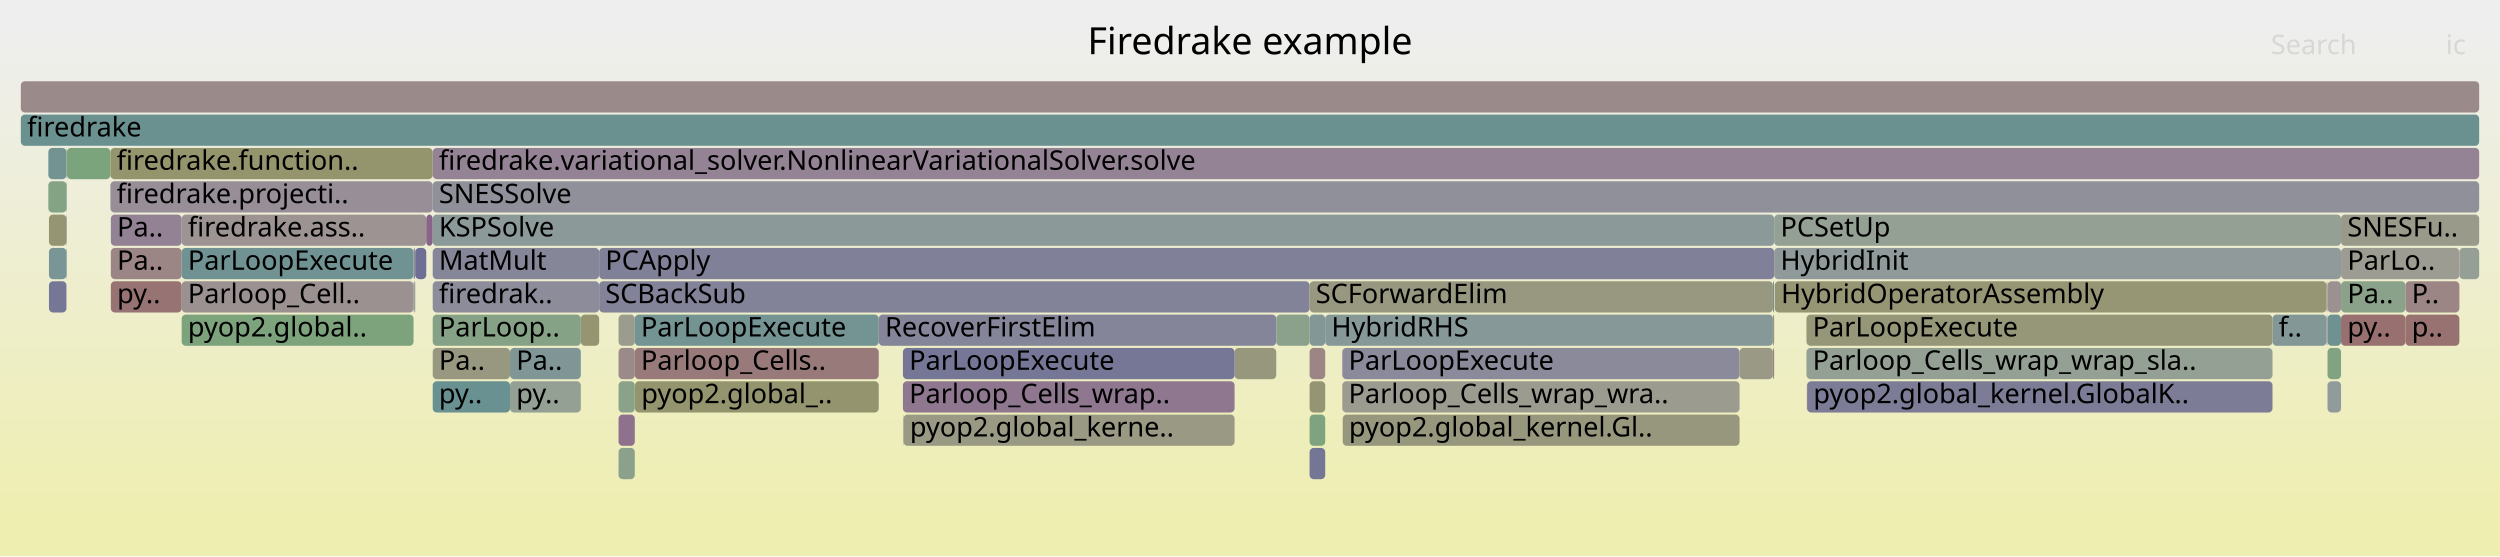
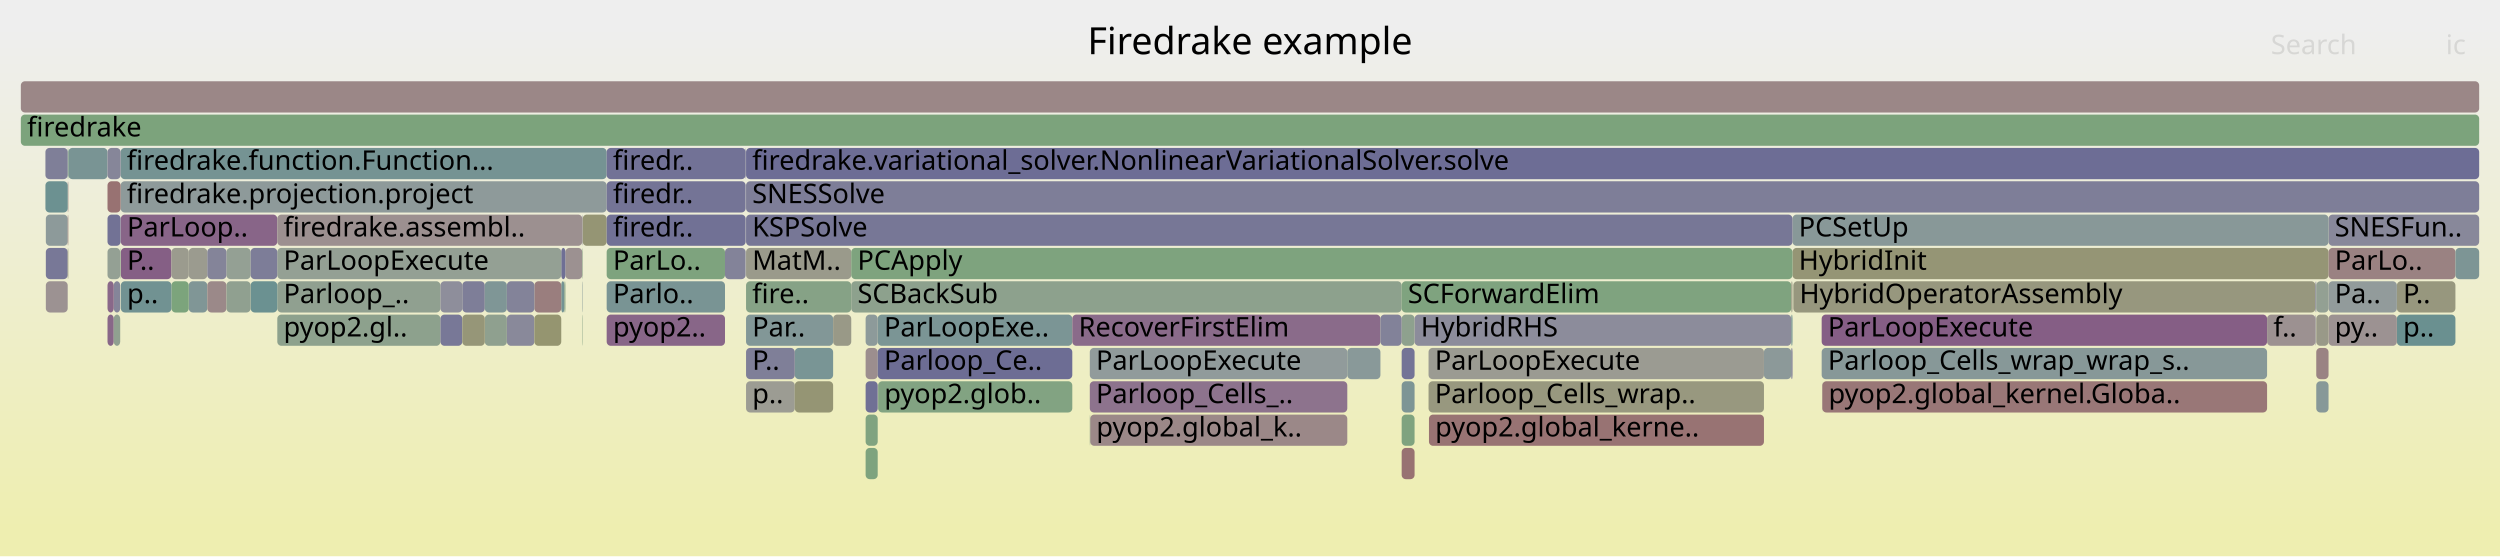
<svg xmlns="http://www.w3.org/2000/svg" version="1.1" width="1200" height="267" viewBox="0 0 1200 267">
  <defs>
    <linearGradient id="background" y1="0" y2="1" x1="0" x2="0">
      <stop stop-color="#eeeeee" offset="5%" />
      <stop stop-color="#eeeeb0" offset="95%" />
    </linearGradient>
  </defs>
  <style type="text/css">
	text { font-family:Verdana; font-size:13px; fill:rgb(0,0,0); }
	#search, #ignorecase { opacity:0.1; cursor:pointer; }
	#search:hover, #search.show, #ignorecase:hover, #ignorecase.show { opacity:1; }
	#subtitle { text-anchor:middle; font-color:rgb(160,160,160); }
	#title { text-anchor:middle; font-size:18px}
	#unzoom { cursor:pointer; }
	#frames &gt; *:hover { stroke:black; stroke-width:0.5; cursor:pointer; }
	.hide { display:none; }
	.parent { opacity:0.5; }
</style>
  <rect x="0.0" y="0" width="1200.0" height="267.0" fill="url(#background)" />
  <text id="title" x="600.00" y="26">Firedrake example</text>
  <text id="details" x="10.00" y="249"> </text>
  <text id="unzoom" x="10.00" y="26" class="hide">Reset Zoom</text>
  <text id="search" x="1090.00" y="26">Search</text>
  <text id="ignorecase" x="1174.00" y="26">ic</text>
  <text id="matched" x="1090.00" y="249"> </text>
  <g id="frames">
    <g>
-       <rect x="644.3" y="183" width="190.7" height="15.0" fill="rgb(155.026,155.026,143.587)" rx="2" ry="2" />
-       <text x="647.31" y="193.5">Parloop_Cells_wrap_wra..</text>
-     </g>
-     <g>
-       <rect x="1154.6" y="135" width="25.9" height="15.0" fill="rgb(154.718,132.835,132.835)" rx="2" ry="2" />
-       <text x="1157.62" y="145.5">P..</text>
-     </g>
-     <g>
-       <rect x="207.7" y="71" width="982.3" height="15.0" fill="rgb(147.646,131.469,147.646)" rx="2" ry="2" />
-       <text x="210.67" y="81.5">firedrake.variational_solver.NonlinearVariationalSolver.solve</text>
-     </g>
-     <g>
-       <rect x="851.0" y="135" width="0.6" height="15.0" fill="rgb(111.424,145.925,145.925)" rx="2" ry="2" />
-       <text x="853.97" y="145.5" />
-     </g>
-     <g>
-       <rect x="1117.2" y="167" width="6.5" height="15.0" fill="rgb(129.099,162.705,129.099)" rx="2" ry="2" />
-       <text x="1120.20" y="177.5" />
-     </g>
-     <g>
-       <rect x="287.6" y="135" width="341.0" height="15.0" fill="rgb(129.737,129.737,152.53)" rx="2" ry="2" />
-       <text x="290.56" y="145.5">SCBackSub</text>
-     </g>
-     <g>
-       <rect x="296.9" y="199" width="7.8" height="15.0" fill="rgb(140.528,113.227,140.528)" rx="2" ry="2" />
-       <text x="299.91" y="209.5" />
-     </g>
-     <g>
-       <rect x="1116.7" y="151" width="0.2" height="15.0" fill="rgb(156.334,145.228,145.228)" rx="2" ry="2" />
-       <text x="1119.69" y="161.5" />
-     </g>
-     <g>
-       <rect x="23.5" y="135" width="8.4" height="15.0" fill="rgb(117.596,117.596,150.18)" rx="2" ry="2" />
-       <text x="26.49" y="145.5" />
-     </g>
-     <g>
-       <rect x="53.2" y="103" width="34.0" height="15.0" fill="rgb(147.074,130.002,147.074)" rx="2" ry="2" />
-       <text x="56.20" y="113.5">Pa..</text>
-     </g>
-     <g>
-       <rect x="23.5" y="103" width="8.4" height="15.0" fill="rgb(149.071,149.071,114.729)" rx="2" ry="2" />
-       <text x="26.49" y="113.5" />
-     </g>
-     <g>
-       <rect x="244.8" y="183" width="34.0" height="15.0" fill="rgb(147.623,159.689,147.623)" rx="2" ry="2" />
-       <text x="247.81" y="193.5">py..</text>
-     </g>
-     <g>
-       <rect x="87.2" y="103" width="117.4" height="15.0" fill="rgb(156.527,146.704,146.704)" rx="2" ry="2" />
-       <text x="90.17" y="113.5">firedrake.ass..</text>
-     </g>
-     <g>
-       <rect x="628.6" y="167" width="7.5" height="15.0" fill="rgb(154.79,133.389,133.389)" rx="2" ry="2" />
-       <text x="631.58" y="177.5" />
-     </g>
-     <g>
-       <rect x="1116.7" y="135" width="0.2" height="15.0" fill="rgb(139.211,139.211,154.363)" rx="2" ry="2" />
-       <text x="1119.69" y="145.5" />
-     </g>
-     <g>
-       <rect x="10.0" y="55" width="1180.0" height="15.0" fill="rgb(105.722,144.447,144.447)" rx="2" ry="2" />
+       <rect x="22.0" y="135" width="10.5" height="15.0" fill="rgb(156.473,146.296,146.296)" rx="2" ry="2" />
+       <text x="25.03" y="145.5" />
+     </g>
+     <g>
+       <rect x="358.1" y="135" width="50.5" height="15.0" fill="rgb(134.31,161.857,134.31)" rx="2" ry="2" />
+       <text x="361.08" y="145.5">fire..</text>
+     </g>
+     <g>
+       <rect x="51.6" y="151" width="3.0" height="15.0" fill="rgb(136.48,102.855,136.48)" rx="2" ry="2" />
+       <text x="54.60" y="161.5" />
+     </g>
+     <g>
+       <rect x="859.8" y="167" width="0.6" height="15.0" fill="rgb(116.031,116.031,149.877)" rx="2" ry="2" />
+       <text x="862.83" y="177.5" />
+     </g>
+     <g>
+       <rect x="1111.8" y="183" width="5.9" height="15.0" fill="rgb(134.778,151.98,151.98)" rx="2" ry="2" />
+       <text x="1114.75" y="193.5" />
+     </g>
+     <g>
+       <rect x="51.6" y="103" width="6.3" height="15.0" fill="rgb(113.807,113.807,149.447)" rx="2" ry="2" />
+       <text x="54.60" y="113.5" />
+     </g>
+     <g>
+       <rect x="1117.7" y="103" width="72.3" height="15.0" fill="rgb(135.568,135.568,153.658)" rx="2" ry="2" />
+       <text x="1120.66" y="113.5">SNESFun..</text>
+     </g>
+     <g>
+       <rect x="523.3" y="199" width="123.4" height="15.0" fill="rgb(155.169,136.299,136.299)" rx="2" ry="2" />
+       <text x="526.25" y="209.5">pyop2.global_k..</text>
+     </g>
+     <g>
+       <rect x="271.4" y="119" width="8.1" height="15.0" fill="rgb(156.343,145.296,145.296)" rx="2" ry="2" />
+       <text x="274.42" y="129.5" />
+     </g>
+     <g>
+       <rect x="32.8" y="71" width="18.8" height="15.0" fill="rgb(121.291,148.483,148.483)" rx="2" ry="2" />
+       <text x="35.81" y="81.5" />
+     </g>
+     <g>
+       <rect x="415.5" y="199" width="5.8" height="15.0" fill="rgb(127.539,162.959,127.539)" rx="2" ry="2" />
+       <text x="418.48" y="209.5" />
+     </g>
+     <g>
+       <rect x="860.8" y="135" width="250.6" height="15.0" fill="rgb(151.337,151.337,125.711)" rx="2" ry="2" />
+       <text x="863.76" y="145.5">HybridOperatorAssembly</text>
+     </g>
+     <g>
+       <rect x="269.4" y="135" width="1.5" height="15.0" fill="rgb(114.838,146.81,146.81)" rx="2" ry="2" />
+       <text x="272.41" y="145.5" />
+     </g>
+     <g>
+       <rect x="22.0" y="103" width="10.5" height="15.0" fill="rgb(141.46,153.712,153.712)" rx="2" ry="2" />
+       <text x="25.03" y="113.5" />
+     </g>
+     <g>
+       <rect x="10.0" y="39" width="1180.0" height="15.0" fill="rgb(155.022,135.166,135.166)" rx="2" ry="2" />
+       <text x="13.00" y="49.5" />
+     </g>
+     <g>
+       <rect x="22.0" y="119" width="10.5" height="15.0" fill="rgb(120.249,120.249,150.693)" rx="2" ry="2" />
+       <text x="25.03" y="129.5" />
+     </g>
+     <g>
+       <rect x="57.9" y="87" width="233.3" height="15.0" fill="rgb(142.322,153.935,153.935)" rx="2" ry="2" />
+       <text x="60.87" y="97.5">firedrake.projection.project</text>
+     </g>
+     <g>
+       <rect x="672.8" y="183" width="6.2" height="15.0" fill="rgb(124.727,149.374,149.374)" rx="2" ry="2" />
+       <text x="675.76" y="193.5" />
+     </g>
+     <g>
+       <rect x="291.2" y="119" width="56.8" height="15.0" fill="rgb(126.286,163.163,126.286)" rx="2" ry="2" />
+       <text x="294.23" y="129.5">ParLo..</text>
+     </g>
+     <g>
+       <rect x="32.5" y="119" width="0.3" height="15.0" fill="rgb(152.14,152.14,129.602)" rx="2" ry="2" />
+       <text x="35.53" y="129.5" />
+     </g>
+     <g>
+       <rect x="279.5" y="151" width="0.2" height="15.0" fill="rgb(134.359,161.849,134.359)" rx="2" ry="2" />
+       <text x="282.48" y="161.5" />
+     </g>
+     <g>
+       <rect x="1111.8" y="167" width="5.9" height="15.0" fill="rgb(154.462,130.876,130.876)" rx="2" ry="2" />
+       <text x="1114.75" y="177.5" />
+     </g>
+     <g>
+       <rect x="685.7" y="183" width="161.0" height="15.0" fill="rgb(151.585,151.585,126.911)" rx="2" ry="2" />
+       <text x="688.71" y="193.5">Parloop_Cells_wrap..</text>
+     </g>
+     <g>
+       <rect x="1111.8" y="151" width="5.9" height="15.0" fill="rgb(153.471,153.471,136.049)" rx="2" ry="2" />
+       <text x="1114.75" y="161.5" />
+     </g>
+     <g>
+       <rect x="279.5" y="103" width="0.2" height="15.0" fill="rgb(135.572,135.572,153.659)" rx="2" ry="2" />
+       <text x="282.48" y="113.5" />
+     </g>
+     <g>
+       <rect x="51.6" y="119" width="6.1" height="15.0" fill="rgb(148.415,159.56,148.415)" rx="2" ry="2" />
+       <text x="54.60" y="129.5" />
+     </g>
+     <g>
+       <rect x="232.7" y="151" width="10.6" height="15.0" fill="rgb(143.446,160.369,143.446)" rx="2" ry="2" />
+       <text x="235.73" y="161.5" />
+     </g>
+     <g>
+       <rect x="685.9" y="199" width="160.8" height="15.0" fill="rgb(152.356,114.729,114.729)" rx="2" ry="2" />
+       <text x="688.87" y="209.5">pyop2.global_kerne..</text>
+     </g>
+     <g>
+       <rect x="860.4" y="119" width="257.3" height="15.0" fill="rgb(149.465,149.465,116.637)" rx="2" ry="2" />
+       <text x="863.39" y="129.5">HybridInit</text>
+     </g>
+     <g>
+       <rect x="358.1" y="71" width="831.9" height="15.0" fill="rgb(108.969,108.969,148.51)" rx="2" ry="2" />
+       <text x="361.08" y="81.5">firedrake.variational_solver.NonlinearVariationalSolver.solve</text>
+     </g>
+     <g>
+       <rect x="58.0" y="119" width="24.3" height="15.0" fill="rgb(133.251,94.579,133.251)" rx="2" ry="2" />
+       <text x="60.99" y="129.5">P..</text>
+     </g>
+     <g>
+       <rect x="1111.4" y="151" width="0.2" height="15.0" fill="rgb(114.354,114.354,149.552)" rx="2" ry="2" />
+       <text x="1114.40" y="161.5" />
+     </g>
+     <g>
+       <rect x="523.1" y="167" width="123.6" height="15.0" fill="rgb(144.694,154.55,154.55)" rx="2" ry="2" />
+       <text x="526.10" y="177.5">ParLoopExecute</text>
+     </g>
+     <g>
+       <rect x="415.5" y="167" width="5.8" height="15.0" fill="rgb(155.974,142.466,142.466)" rx="2" ry="2" />
+       <text x="418.48" y="177.5" />
+     </g>
+     <g>
+       <rect x="523.1" y="183" width="123.6" height="15.0" fill="rgb(141.129,114.767,141.129)" rx="2" ry="2" />
+       <text x="526.10" y="193.5">Parloop_Cells_..</text>
+     </g>
+     <g>
+       <rect x="269.4" y="119" width="2.0" height="15.0" fill="rgb(111.004,111.004,148.904)" rx="2" ry="2" />
+       <text x="272.41" y="129.5" />
+     </g>
+     <g>
+       <rect x="874.4" y="151" width="213.8" height="15.0" fill="rgb(133.127,94.262,133.127)" rx="2" ry="2" />
+       <text x="877.39" y="161.5">ParLoopExecute</text>
+     </g>
+     <g>
+       <rect x="672.8" y="215" width="6.2" height="15.0" fill="rgb(152.249,113.91,113.91)" rx="2" ry="2" />
+       <text x="675.76" y="225.5" />
+     </g>
+     <g>
+       <rect x="672.8" y="151" width="6.2" height="15.0" fill="rgb(141.917,160.618,141.917)" rx="2" ry="2" />
+       <text x="675.76" y="161.5" />
+     </g>
+     <g>
+       <rect x="10.0" y="55" width="1180.0" height="15.0" fill="rgb(124.356,163.477,124.356)" rx="2" ry="2" />
      <text x="13.00" y="65.5">firedrake</text>
    </g>
    <g>
-       <rect x="644.3" y="167" width="190.7" height="15.0" fill="rgb(137.964,137.964,154.122)" rx="2" ry="2" />
-       <text x="647.31" y="177.5">ParLoopExecute</text>
-     </g>
-     <g>
-       <rect x="204.6" y="103" width="3.1" height="15.0" fill="rgb(135.653,100.737,135.653)" rx="2" ry="2" />
-       <text x="207.57" y="113.5" />
-     </g>
-     <g>
-       <rect x="851.9" y="135" width="264.8" height="15.0" fill="rgb(149.57,149.57,117.148)" rx="2" ry="2" />
-       <text x="854.92" y="145.5">HybridOperatorAssembly</text>
-     </g>
-     <g>
-       <rect x="851.0" y="167" width="0.6" height="15.0" fill="rgb(154.429,130.622,130.622)" rx="2" ry="2" />
-       <text x="853.97" y="177.5" />
-     </g>
-     <g>
-       <rect x="628.6" y="215" width="7.5" height="15.0" fill="rgb(117.168,117.168,150.097)" rx="2" ry="2" />
-       <text x="631.58" y="225.5" />
-     </g>
-     <g>
-       <rect x="23.2" y="87" width="8.7" height="15.0" fill="rgb(131.893,162.25,131.893)" rx="2" ry="2" />
-       <text x="26.24" y="97.5" />
-     </g>
-     <g>
-       <rect x="644.5" y="199" width="190.5" height="15.0" fill="rgb(151.39,151.39,125.967)" rx="2" ry="2" />
-       <text x="647.48" y="209.5">pyop2.global_kernel.Gl..</text>
-     </g>
-     <g>
-       <rect x="287.6" y="119" width="564.0" height="15.0" fill="rgb(128.038,128.038,152.201)" rx="2" ry="2" />
-       <text x="290.56" y="129.5">PCApply</text>
-     </g>
-     <g>
-       <rect x="433.4" y="183" width="159.2" height="15.0" fill="rgb(142.914,119.343,142.914)" rx="2" ry="2" />
-       <text x="436.41" y="193.5">Parloop_Cells_wrap..</text>
-     </g>
-     <g>
-       <rect x="198.5" y="119" width="0.8" height="15.0" fill="rgb(138.996,138.996,154.322)" rx="2" ry="2" />
-       <text x="201.54" y="129.5" />
-     </g>
-     <g>
-       <rect x="244.8" y="167" width="34.0" height="15.0" fill="rgb(128,150.222,150.222)" rx="2" ry="2" />
-       <text x="247.81" y="177.5">Pa..</text>
-     </g>
-     <g>
-       <rect x="198.5" y="135" width="0.6" height="15.0" fill="rgb(155.491,138.762,138.762)" rx="2" ry="2" />
-       <text x="201.54" y="145.5" />
-     </g>
-     <g>
-       <rect x="207.7" y="135" width="79.9" height="15.0" fill="rgb(140.042,140.042,154.524)" rx="2" ry="2" />
-       <text x="210.67" y="145.5">firedrak..</text>
-     </g>
-     <g>
-       <rect x="207.7" y="119" width="79.9" height="15.0" fill="rgb(134.125,134.125,153.379)" rx="2" ry="2" />
-       <text x="210.67" y="129.5">MatMult</text>
-     </g>
-     <g>
-       <rect x="199.3" y="119" width="5.3" height="15.0" fill="rgb(110.685,110.685,148.842)" rx="2" ry="2" />
-       <text x="202.25" y="129.5" />
-     </g>
-     <g>
-       <rect x="1154.6" y="151" width="25.9" height="15.0" fill="rgb(152.151,113.155,113.155)" rx="2" ry="2" />
-       <text x="1157.62" y="161.5">p..</text>
-     </g>
-     <g>
-       <rect x="1180.5" y="119" width="9.5" height="15.0" fill="rgb(149.574,159.372,149.574)" rx="2" ry="2" />
-       <text x="1183.46" y="129.5" />
-     </g>
-     <g>
-       <rect x="1117.2" y="151" width="6.5" height="15.0" fill="rgb(109.975,145.549,145.549)" rx="2" ry="2" />
-       <text x="1120.20" y="161.5" />
-     </g>
-     <g>
-       <rect x="835.0" y="167" width="16.0" height="15.0" fill="rgb(152.861,152.861,133.098)" rx="2" ry="2" />
-       <text x="837.99" y="177.5" />
-     </g>
-     <g>
-       <rect x="207.7" y="87" width="982.3" height="15.0" fill="rgb(144.455,144.455,155.378)" rx="2" ry="2" />
-       <text x="210.67" y="97.5">SNESSolve</text>
-     </g>
-     <g>
-       <rect x="1116.9" y="135" width="0.2" height="15.0" fill="rgb(126.419,163.141,126.419)" rx="2" ry="2" />
-       <text x="1119.95" y="145.5" />
-     </g>
-     <g>
-       <rect x="296.9" y="151" width="7.8" height="15.0" fill="rgb(154.701,154.701,142.015)" rx="2" ry="2" />
-       <text x="299.91" y="161.5" />
-     </g>
-     <g>
-       <rect x="31.9" y="119" width="0.2" height="15.0" fill="rgb(120.712,148.333,148.333)" rx="2" ry="2" />
-       <text x="34.93" y="129.5" />
-     </g>
-     <g>
-       <rect x="851.0" y="151" width="0.6" height="15.0" fill="rgb(151.887,151.887,128.377)" rx="2" ry="2" />
-       <text x="853.97" y="161.5" />
-     </g>
-     <g>
-       <rect x="207.7" y="167" width="37.1" height="15.0" fill="rgb(151.866,151.866,128.272)" rx="2" ry="2" />
-       <text x="210.67" y="177.5">Pa..</text>
-     </g>
-     <g>
-       <rect x="1090.8" y="151" width="25.9" height="15.0" fill="rgb(131.054,151.014,151.014)" rx="2" ry="2" />
-       <text x="1093.75" y="161.5">f..</text>
-     </g>
-     <g>
-       <rect x="421.8" y="151" width="190.8" height="15.0" fill="rgb(132.855,132.855,153.133)" rx="2" ry="2" />
-       <text x="424.81" y="161.5">RecoverFirstElim</text>
-     </g>
-     <g>
-       <rect x="1116.9" y="151" width="0.2" height="15.0" fill="rgb(121.082,121.082,150.855)" rx="2" ry="2" />
-       <text x="1119.95" y="161.5" />
-     </g>
-     <g>
-       <rect x="592.6" y="167" width="20.0" height="15.0" fill="rgb(151.399,151.399,126.012)" rx="2" ry="2" />
-       <text x="595.60" y="177.5" />
-     </g>
-     <g>
-       <rect x="636.1" y="151" width="214.9" height="15.0" fill="rgb(134.971,152.03,152.03)" rx="2" ry="2" />
-       <text x="639.10" y="161.5">HybridRHS</text>
-     </g>
-     <g>
-       <rect x="207.7" y="183" width="37.1" height="15.0" fill="rgb(105.932,144.501,144.501)" rx="2" ry="2" />
-       <text x="210.67" y="193.5">py..</text>
-     </g>
-     <g>
-       <rect x="32.1" y="71" width="20.9" height="15.0" fill="rgb(124.061,163.525,124.061)" rx="2" ry="2" />
-       <text x="35.10" y="81.5" />
-     </g>
-     <g>
-       <rect x="207.7" y="151" width="71.1" height="15.0" fill="rgb(134.368,161.847,134.368)" rx="2" ry="2" />
-       <text x="210.67" y="161.5">ParLoop..</text>
-     </g>
-     <g>
-       <rect x="867.1" y="167" width="223.7" height="15.0" fill="rgb(147.628,159.689,147.628)" rx="2" ry="2" />
-       <text x="870.07" y="177.5">Parloop_Cells_wrap_wrap_sla..</text>
-     </g>
-     <g>
-       <rect x="53.2" y="119" width="34.0" height="15.0" fill="rgb(154.722,132.872,132.872)" rx="2" ry="2" />
-       <text x="56.20" y="129.5">Pa..</text>
-     </g>
-     <g>
-       <rect x="87.2" y="119" width="111.3" height="15.0" fill="rgb(112.174,146.119,146.119)" rx="2" ry="2" />
-       <text x="90.17" y="129.5">ParLoopExecute</text>
-     </g>
-     <g>
-       <rect x="31.9" y="87" width="0.2" height="15.0" fill="rgb(119.538,148.028,148.028)" rx="2" ry="2" />
-       <text x="34.93" y="97.5" />
-     </g>
-     <g>
-       <rect x="296.9" y="215" width="7.8" height="15.0" fill="rgb(139.782,160.966,139.782)" rx="2" ry="2" />
-       <text x="299.91" y="225.5" />
-     </g>
-     <g>
-       <rect x="851.6" y="103" width="272.1" height="15.0" fill="rgb(148.127,159.607,148.127)" rx="2" ry="2" />
-       <text x="854.64" y="113.5">PCSetUp</text>
-     </g>
-     <g>
-       <rect x="31.9" y="71" width="0.2" height="15.0" fill="rgb(125.401,163.307,125.401)" rx="2" ry="2" />
-       <text x="34.93" y="81.5" />
-     </g>
-     <g>
-       <rect x="867.1" y="151" width="223.7" height="15.0" fill="rgb(150.121,150.121,119.818)" rx="2" ry="2" />
-       <text x="870.07" y="161.5">ParLoopExecute</text>
-     </g>
-     <g>
-       <rect x="296.9" y="183" width="7.8" height="15.0" fill="rgb(138.064,161.245,138.064)" rx="2" ry="2" />
-       <text x="299.91" y="193.5" />
-     </g>
-     <g>
-       <rect x="87.2" y="151" width="111.3" height="15.0" fill="rgb(124.593,163.438,124.593)" rx="2" ry="2" />
-       <text x="90.17" y="161.5">pyop2.global..</text>
-     </g>
-     <g>
-       <rect x="1117.1" y="135" width="0.1" height="15.0" fill="rgb(124.314,163.484,124.314)" rx="2" ry="2" />
-       <text x="1120.07" y="145.5" />
-     </g>
-     <g>
-       <rect x="628.6" y="135" width="222.4" height="15.0" fill="rgb(151.738,151.738,127.651)" rx="2" ry="2" />
-       <text x="631.58" y="145.5">SCForwardElim</text>
-     </g>
-     <g>
-       <rect x="296.9" y="167" width="7.8" height="15.0" fill="rgb(155.42,138.224,138.224)" rx="2" ry="2" />
-       <text x="299.91" y="177.5" />
-     </g>
-     <g>
-       <rect x="278.8" y="151" width="8.8" height="15.0" fill="rgb(148.95,148.95,114.143)" rx="2" ry="2" />
-       <text x="281.84" y="161.5" />
-     </g>
-     <g>
-       <rect x="31.9" y="103" width="0.2" height="15.0" fill="rgb(112.374,146.171,146.171)" rx="2" ry="2" />
-       <text x="34.93" y="113.5" />
-     </g>
-     <g>
-       <rect x="1123.7" y="119" width="56.8" height="15.0" fill="rgb(155.806,155.806,147.367)" rx="2" ry="2" />
-       <text x="1126.74" y="129.5">ParLo..</text>
-     </g>
-     <g>
-       <rect x="304.8" y="183" width="117.0" height="15.0" fill="rgb(148.086,148.086,109.957)" rx="2" ry="2" />
-       <text x="307.82" y="193.5">pyop2.global_..</text>
-     </g>
-     <g>
-       <rect x="53.0" y="87" width="154.7" height="15.0" fill="rgb(151.598,141.594,151.598)" rx="2" ry="2" />
-       <text x="55.99" y="97.5">firedrake.projecti..</text>
-     </g>
-     <g>
-       <rect x="867.4" y="183" width="223.4" height="15.0" fill="rgb(123.75,123.75,151.371)" rx="2" ry="2" />
-       <text x="870.41" y="193.5">pyop2.global_kernel.GlobalK..</text>
-     </g>
-     <g>
-       <rect x="433.7" y="199" width="158.9" height="15.0" fill="rgb(152.547,152.547,131.576)" rx="2" ry="2" />
-       <text x="436.74" y="209.5">pyop2.global_kerne..</text>
-     </g>
-     <g>
-       <rect x="612.6" y="151" width="16.0" height="15.0" fill="rgb(140.247,160.89,140.247)" rx="2" ry="2" />
-       <text x="615.57" y="161.5" />
-     </g>
-     <g>
-       <rect x="304.7" y="167" width="117.1" height="15.0" fill="rgb(153.285,121.849,121.849)" rx="2" ry="2" />
-       <text x="307.66" y="177.5">Parloop_Cells..</text>
-     </g>
-     <g>
-       <rect x="304.7" y="151" width="117.1" height="15.0" fill="rgb(116.391,147.212,147.212)" rx="2" ry="2" />
-       <text x="307.66" y="161.5">ParLoopExecute</text>
-     </g>
-     <g>
-       <rect x="207.7" y="103" width="643.9" height="15.0" fill="rgb(140.319,153.416,153.416)" rx="2" ry="2" />
-       <text x="210.67" y="113.5">KSPSolve</text>
-     </g>
-     <g>
-       <rect x="23.5" y="119" width="8.4" height="15.0" fill="rgb(121.577,148.557,148.557)" rx="2" ry="2" />
-       <text x="26.49" y="129.5" />
-     </g>
-     <g>
-       <rect x="53.0" y="71" width="154.7" height="15.0" fill="rgb(147.969,147.969,109.388)" rx="2" ry="2" />
-       <text x="55.99" y="81.5">firedrake.function..</text>
-     </g>
-     <g>
-       <rect x="199.1" y="135" width="0.2" height="15.0" fill="rgb(104.387,144.1,144.1)" rx="2" ry="2" />
-       <text x="202.10" y="145.5" />
-     </g>
-     <g>
-       <rect x="628.6" y="151" width="7.5" height="15.0" fill="rgb(132.404,151.364,151.364)" rx="2" ry="2" />
-       <text x="631.58" y="161.5" />
-     </g>
-     <g>
-       <rect x="1123.7" y="151" width="30.9" height="15.0" fill="rgb(152.015,112.118,112.118)" rx="2" ry="2" />
-       <text x="1126.74" y="161.5">py..</text>
-     </g>
-     <g>
-       <rect x="87.2" y="135" width="111.3" height="15.0" fill="rgb(156.307,145.017,145.017)" rx="2" ry="2" />
-       <text x="90.17" y="145.5">Parloop_Cell..</text>
-     </g>
-     <g>
-       <rect x="628.6" y="183" width="7.5" height="15.0" fill="rgb(149.162,149.162,115.168)" rx="2" ry="2" />
-       <text x="631.58" y="193.5" />
-     </g>
-     <g>
-       <rect x="628.6" y="199" width="7.5" height="15.0" fill="rgb(126.182,163.18,126.182)" rx="2" ry="2" />
-       <text x="631.58" y="209.5" />
-     </g>
-     <g>
-       <rect x="851.6" y="119" width="272.1" height="15.0" fill="rgb(144.17,154.414,154.414)" rx="2" ry="2" />
-       <text x="854.64" y="129.5">HybridInit</text>
-     </g>
-     <g>
-       <rect x="433.5" y="199" width="0.2" height="15.0" fill="rgb(131.763,162.271,131.763)" rx="2" ry="2" />
-       <text x="436.54" y="209.5" />
-     </g>
-     <g>
-       <rect x="53.2" y="135" width="34.0" height="15.0" fill="rgb(152.362,114.775,114.775)" rx="2" ry="2" />
-       <text x="56.20" y="145.5">py..</text>
-     </g>
-     <g>
-       <rect x="23.2" y="71" width="8.7" height="15.0" fill="rgb(114.883,146.821,146.821)" rx="2" ry="2" />
-       <text x="26.24" y="81.5" />
-     </g>
-     <g>
-       <rect x="1117.2" y="183" width="6.5" height="15.0" fill="rgb(145.253,154.695,154.695)" rx="2" ry="2" />
-       <text x="1120.20" y="193.5" />
-     </g>
-     <g>
-       <rect x="1117.2" y="135" width="6.5" height="15.0" fill="rgb(156.248,144.569,144.569)" rx="2" ry="2" />
-       <text x="1120.20" y="145.5" />
-     </g>
-     <g>
-       <rect x="867.3" y="183" width="0.1" height="15.0" fill="rgb(154.335,129.902,129.902)" rx="2" ry="2" />
-       <text x="870.26" y="193.5" />
-     </g>
-     <g>
-       <rect x="10.0" y="39" width="1180.0" height="15.0" fill="rgb(155.442,138.388,138.388)" rx="2" ry="2" />
-       <text x="13.00" y="49.5" />
-     </g>
-     <g>
-       <rect x="1123.7" y="135" width="30.9" height="15.0" fill="rgb(137.793,161.289,137.793)" rx="2" ry="2" />
-       <text x="1126.74" y="145.5">Pa..</text>
-     </g>
-     <g>
-       <rect x="433.4" y="167" width="159.2" height="15.0" fill="rgb(118.416,118.416,150.338)" rx="2" ry="2" />
-       <text x="436.41" y="177.5">ParLoopExecute</text>
-     </g>
-     <g>
-       <rect x="1123.7" y="103" width="66.3" height="15.0" fill="rgb(154.147,154.147,139.33)" rx="2" ry="2" />
-       <text x="1126.74" y="113.5">SNESFu..</text>
+       <rect x="1150.5" y="135" width="28.1" height="15.0" fill="rgb(151.464,151.464,126.323)" rx="2" ry="2" />
+       <text x="1153.48" y="145.5">P..</text>
+     </g>
+     <g>
+       <rect x="874.6" y="183" width="0.1" height="15.0" fill="rgb(137.677,152.731,152.731)" rx="2" ry="2" />
+       <text x="877.56" y="193.5" />
+     </g>
+     <g>
+       <rect x="32.5" y="71" width="0.3" height="15.0" fill="rgb(124.835,163.399,124.835)" rx="2" ry="2" />
+       <text x="35.53" y="81.5" />
+     </g>
+     <g>
+       <rect x="21.8" y="71" width="10.7" height="15.0" fill="rgb(126.549,126.549,151.913)" rx="2" ry="2" />
+       <text x="24.78" y="81.5" />
+     </g>
+     <g>
+       <rect x="421.3" y="151" width="93.4" height="15.0" fill="rgb(122.847,148.886,148.886)" rx="2" ry="2" />
+       <text x="424.34" y="161.5">ParLoopExe..</text>
+     </g>
+     <g>
+       <rect x="90.6" y="119" width="8.9" height="15.0" fill="rgb(154.952,154.952,143.228)" rx="2" ry="2" />
+       <text x="93.60" y="129.5" />
+     </g>
+     <g>
+       <rect x="133.1" y="135" width="78.3" height="15.0" fill="rgb(144.188,160.248,144.188)" rx="2" ry="2" />
+       <text x="136.10" y="145.5">Parloop_..</text>
+     </g>
+     <g>
+       <rect x="221.9" y="135" width="10.8" height="15.0" fill="rgb(126.466,126.466,151.897)" rx="2" ry="2" />
+       <text x="224.88" y="145.5" />
+     </g>
+     <g>
+       <rect x="54.6" y="135" width="3.1" height="15.0" fill="rgb(133.33,133.33,153.225)" rx="2" ry="2" />
+       <text x="57.62" y="145.5" />
+     </g>
+     <g>
+       <rect x="291.2" y="87" width="66.7" height="15.0" fill="rgb(116.234,116.234,149.916)" rx="2" ry="2" />
+       <text x="294.23" y="97.5">firedr..</text>
+     </g>
+     <g>
+       <rect x="120.3" y="135" width="12.8" height="15.0" fill="rgb(107.192,144.827,144.827)" rx="2" ry="2" />
+       <text x="123.34" y="145.5" />
+     </g>
+     <g>
+       <rect x="82.3" y="119" width="8.3" height="15.0" fill="rgb(154.778,154.778,142.386)" rx="2" ry="2" />
+       <text x="85.30" y="129.5" />
+     </g>
+     <g>
+       <rect x="415.5" y="215" width="5.8" height="15.0" fill="rgb(125.578,163.278,125.578)" rx="2" ry="2" />
+       <text x="418.48" y="225.5" />
+     </g>
+     <g>
+       <rect x="358.1" y="151" width="41.8" height="15.0" fill="rgb(130.124,150.773,150.773)" rx="2" ry="2" />
+       <text x="361.08" y="161.5">Par..</text>
+     </g>
+     <g>
+       <rect x="57.9" y="71" width="233.3" height="15.0" fill="rgb(117,147.37,147.37)" rx="2" ry="2" />
+       <text x="60.87" y="81.5">firedrake.function.Function...</text>
+     </g>
+     <g>
+       <rect x="90.6" y="135" width="8.9" height="15.0" fill="rgb(128.35,150.313,150.313)" rx="2" ry="2" />
+       <text x="93.60" y="145.5" />
+     </g>
+     <g>
+       <rect x="408.6" y="135" width="264.2" height="15.0" fill="rgb(140.707,160.815,140.707)" rx="2" ry="2" />
+       <text x="411.59" y="145.5">SCBackSub</text>
+     </g>
+     <g>
+       <rect x="51.6" y="135" width="3.0" height="15.0" fill="rgb(136.839,103.775,136.839)" rx="2" ry="2" />
+       <text x="54.60" y="145.5" />
+     </g>
+     <g>
+       <rect x="279.7" y="103" width="11.5" height="15.0" fill="rgb(149.32,149.32,115.935)" rx="2" ry="2" />
+       <text x="282.72" y="113.5" />
+     </g>
+     <g>
+       <rect x="256.5" y="135" width="12.9" height="15.0" fill="rgb(153.819,125.943,125.943)" rx="2" ry="2" />
+       <text x="259.48" y="145.5" />
+     </g>
+     <g>
+       <rect x="399.9" y="151" width="8.7" height="15.0" fill="rgb(153.343,153.343,135.429)" rx="2" ry="2" />
+       <text x="402.91" y="161.5" />
+     </g>
+     <g>
+       <rect x="672.8" y="167" width="6.2" height="15.0" fill="rgb(115.762,115.762,149.825)" rx="2" ry="2" />
+       <text x="675.76" y="177.5" />
+     </g>
+     <g>
+       <rect x="211.4" y="135" width="10.5" height="15.0" fill="rgb(141.578,141.578,154.822)" rx="2" ry="2" />
+       <text x="214.42" y="145.5" />
+     </g>
+     <g>
+       <rect x="133.1" y="119" width="136.3" height="15.0" fill="rgb(148.286,159.581,148.286)" rx="2" ry="2" />
+       <text x="136.10" y="129.5">ParLoopExecute</text>
+     </g>
+     <g>
+       <rect x="82.3" y="135" width="8.3" height="15.0" fill="rgb(124.041,163.528,124.041)" rx="2" ry="2" />
+       <text x="85.30" y="145.5" />
+     </g>
+     <g>
+       <rect x="51.6" y="87" width="6.3" height="15.0" fill="rgb(152.304,114.334,114.334)" rx="2" ry="2" />
+       <text x="54.60" y="97.5" />
+     </g>
+     <g>
+       <rect x="859.8" y="151" width="0.6" height="15.0" fill="rgb(112.316,146.156,146.156)" rx="2" ry="2" />
+       <text x="862.83" y="161.5" />
+     </g>
+     <g>
+       <rect x="51.6" y="71" width="6.3" height="15.0" fill="rgb(133.706,133.706,153.298)" rx="2" ry="2" />
+       <text x="54.60" y="81.5" />
+     </g>
+     <g>
+       <rect x="232.7" y="135" width="10.6" height="15.0" fill="rgb(126.976,149.957,149.957)" rx="2" ry="2" />
+       <text x="235.73" y="145.5" />
+     </g>
+     <g>
+       <rect x="279.5" y="119" width="0.2" height="15.0" fill="rgb(129.29,162.674,129.29)" rx="2" ry="2" />
+       <text x="282.48" y="129.5" />
+     </g>
+     <g>
+       <rect x="415.5" y="183" width="5.8" height="15.0" fill="rgb(112.43,112.43,149.18)" rx="2" ry="2" />
+       <text x="418.48" y="193.5" />
+     </g>
+     <g>
+       <rect x="1117.7" y="119" width="60.9" height="15.0" fill="rgb(154.381,130.252,130.252)" rx="2" ry="2" />
+       <text x="1120.66" y="129.5">ParLo..</text>
+     </g>
+     <g>
+       <rect x="133.1" y="151" width="78.3" height="15.0" fill="rgb(140.665,160.822,140.665)" rx="2" ry="2" />
+       <text x="136.10" y="161.5">pyop2.gl..</text>
+     </g>
+     <g>
+       <rect x="108.7" y="119" width="11.6" height="15.0" fill="rgb(147.923,159.64,147.923)" rx="2" ry="2" />
+       <text x="111.75" y="129.5" />
+     </g>
+     <g>
+       <rect x="32.5" y="87" width="0.3" height="15.0" fill="rgb(154.144,128.437,128.437)" rx="2" ry="2" />
+       <text x="35.53" y="97.5" />
+     </g>
+     <g>
+       <rect x="1178.6" y="119" width="11.4" height="15.0" fill="rgb(124.732,149.375,149.375)" rx="2" ry="2" />
+       <text x="1181.61" y="129.5" />
+     </g>
+     <g>
+       <rect x="381.5" y="167" width="18.4" height="15.0" fill="rgb(121.449,148.524,148.524)" rx="2" ry="2" />
+       <text x="384.45" y="177.5" />
+     </g>
+     <g>
+       <rect x="672.8" y="135" width="187.0" height="15.0" fill="rgb(126.948,163.055,126.948)" rx="2" ry="2" />
+       <text x="675.76" y="145.5">SCForwardElim</text>
+     </g>
+     <g>
+       <rect x="211.4" y="151" width="10.5" height="15.0" fill="rgb(120.49,120.49,150.74)" rx="2" ry="2" />
+       <text x="214.42" y="161.5" />
+     </g>
+     <g>
+       <rect x="514.7" y="151" width="147.9" height="15.0" fill="rgb(137.903,106.502,137.903)" rx="2" ry="2" />
+       <text x="517.73" y="161.5">RecoverFirstElim</text>
+     </g>
+     <g>
+       <rect x="358.1" y="183" width="23.4" height="15.0" fill="rgb(155.762,155.762,147.156)" rx="2" ry="2" />
+       <text x="361.08" y="193.5">p..</text>
+     </g>
+     <g>
+       <rect x="860.4" y="103" width="257.3" height="15.0" fill="rgb(135.925,152.277,152.277)" rx="2" ry="2" />
+       <text x="863.39" y="113.5">PCSetUp</text>
+     </g>
+     <g>
+       <rect x="846.7" y="167" width="13.1" height="15.0" fill="rgb(140.03,153.341,153.341)" rx="2" ry="2" />
+       <text x="849.65" y="177.5" />
+     </g>
+     <g>
+       <rect x="672.8" y="199" width="6.2" height="15.0" fill="rgb(126.737,163.089,126.737)" rx="2" ry="2" />
+       <text x="675.76" y="209.5" />
+     </g>
+     <g>
+       <rect x="421.5" y="183" width="93.2" height="15.0" fill="rgb(129.848,162.583,129.848)" rx="2" ry="2" />
+       <text x="424.47" y="193.5">pyop2.glob..</text>
+     </g>
+     <g>
+       <rect x="859.8" y="135" width="0.6" height="15.0" fill="rgb(152.632,152.632,131.986)" rx="2" ry="2" />
+       <text x="862.83" y="145.5" />
+     </g>
+     <g>
+       <rect x="291.2" y="71" width="66.7" height="15.0" fill="rgb(114.349,114.349,149.551)" rx="2" ry="2" />
+       <text x="294.23" y="81.5">firedr..</text>
+     </g>
+     <g>
+       <rect x="646.7" y="167" width="15.9" height="15.0" fill="rgb(137.287,152.63,152.63)" rx="2" ry="2" />
+       <text x="649.69" y="177.5" />
+     </g>
+     <g>
+       <rect x="21.8" y="87" width="10.7" height="15.0" fill="rgb(107.583,144.929,144.929)" rx="2" ry="2" />
+       <text x="24.78" y="97.5" />
+     </g>
+     <g>
+       <rect x="99.5" y="135" width="9.2" height="15.0" fill="rgb(155.266,137.043,137.043)" rx="2" ry="2" />
+       <text x="102.54" y="145.5" />
+     </g>
+     <g>
+       <rect x="279.5" y="135" width="0.2" height="15.0" fill="rgb(132.09,151.282,151.282)" rx="2" ry="2" />
+       <text x="282.48" y="145.5" />
+     </g>
+     <g>
+       <rect x="1111.6" y="135" width="0.2" height="15.0" fill="rgb(108.953,108.953,148.507)" rx="2" ry="2" />
+       <text x="1114.62" y="145.5" />
+     </g>
+     <g>
+       <rect x="54.6" y="151" width="3.1" height="15.0" fill="rgb(144.215,160.244,144.215)" rx="2" ry="2" />
+       <text x="57.62" y="161.5" />
+     </g>
+     <g>
+       <rect x="270.9" y="135" width="0.5" height="15.0" fill="rgb(133.922,161.92,133.922)" rx="2" ry="2" />
+       <text x="273.91" y="145.5" />
+     </g>
+     <g>
+       <rect x="1111.4" y="135" width="0.2" height="15.0" fill="rgb(113.463,113.463,149.38)" rx="2" ry="2" />
+       <text x="1114.40" y="145.5" />
+     </g>
+     <g>
+       <rect x="874.7" y="183" width="213.5" height="15.0" fill="rgb(152.849,118.506,118.506)" rx="2" ry="2" />
+       <text x="877.69" y="193.5">pyop2.global_kernel.Globa..</text>
+     </g>
+     <g>
+       <rect x="1111.8" y="135" width="5.9" height="15.0" fill="rgb(147.179,159.762,147.179)" rx="2" ry="2" />
+       <text x="1114.75" y="145.5" />
+     </g>
+     <g>
+       <rect x="381.5" y="183" width="18.4" height="15.0" fill="rgb(149.408,149.408,116.361)" rx="2" ry="2" />
+       <text x="384.45" y="193.5" />
+     </g>
+     <g>
+       <rect x="58.0" y="103" width="75.1" height="15.0" fill="rgb(135.578,100.542,135.578)" rx="2" ry="2" />
+       <text x="60.99" y="113.5">ParLoop..</text>
+     </g>
+     <g>
+       <rect x="1088.2" y="151" width="23.2" height="15.0" fill="rgb(156.369,145.496,145.496)" rx="2" ry="2" />
+       <text x="1091.22" y="161.5">f..</text>
+     </g>
+     <g>
+       <rect x="357.9" y="71" width="0.2" height="15.0" fill="rgb(128.557,128.557,152.301)" rx="2" ry="2" />
+       <text x="360.93" y="81.5" />
+     </g>
+     <g>
+       <rect x="58.0" y="135" width="24.3" height="15.0" fill="rgb(113.298,146.411,146.411)" rx="2" ry="2" />
+       <text x="60.99" y="145.5">p..</text>
+     </g>
+     <g>
+       <rect x="358.1" y="167" width="23.4" height="15.0" fill="rgb(127.25,127.25,152.048)" rx="2" ry="2" />
+       <text x="361.08" y="177.5">P..</text>
+     </g>
+     <g>
+       <rect x="358.1" y="119" width="50.5" height="15.0" fill="rgb(154.023,154.023,138.729)" rx="2" ry="2" />
+       <text x="361.08" y="129.5">MatM..</text>
+     </g>
+     <g>
+       <rect x="243.3" y="151" width="13.2" height="15.0" fill="rgb(137.386,137.386,154.01)" rx="2" ry="2" />
+       <text x="246.35" y="161.5" />
+     </g>
+     <g>
+       <rect x="133.1" y="103" width="146.4" height="15.0" fill="rgb(156.222,144.367,144.367)" rx="2" ry="2" />
+       <text x="136.10" y="113.5">firedrake.assembl..</text>
+     </g>
+     <g>
+       <rect x="1150.5" y="151" width="28.1" height="15.0" fill="rgb(105.689,144.438,144.438)" rx="2" ry="2" />
+       <text x="1153.48" y="161.5">p..</text>
+     </g>
+     <g>
+       <rect x="408.6" y="119" width="451.8" height="15.0" fill="rgb(125.927,163.221,125.927)" rx="2" ry="2" />
+       <text x="411.59" y="129.5">PCApply</text>
+     </g>
+     <g>
+       <rect x="421.3" y="167" width="93.4" height="15.0" fill="rgb(108.517,108.517,148.423)" rx="2" ry="2" />
+       <text x="424.34" y="177.5">Parloop_Ce..</text>
+     </g>
+     <g>
+       <rect x="358.1" y="87" width="831.9" height="15.0" fill="rgb(126.097,126.097,151.825)" rx="2" ry="2" />
+       <text x="361.08" y="97.5">SNESSolve</text>
+     </g>
+     <g>
+       <rect x="108.7" y="135" width="11.6" height="15.0" fill="rgb(144.081,160.266,144.081)" rx="2" ry="2" />
+       <text x="111.75" y="145.5" />
+     </g>
+     <g>
+       <rect x="348.0" y="119" width="9.9" height="15.0" fill="rgb(131.344,131.344,152.841)" rx="2" ry="2" />
+       <text x="351.01" y="129.5" />
+     </g>
+     <g>
+       <rect x="685.7" y="167" width="161.0" height="15.0" fill="rgb(155.446,155.446,145.624)" rx="2" ry="2" />
+       <text x="688.71" y="177.5">ParLoopExecute</text>
+     </g>
+     <g>
+       <rect x="523.1" y="199" width="0.2" height="15.0" fill="rgb(140.747,160.809,140.747)" rx="2" ry="2" />
+       <text x="526.10" y="209.5" />
+     </g>
+     <g>
+       <rect x="291.2" y="103" width="66.7" height="15.0" fill="rgb(113.328,113.328,149.354)" rx="2" ry="2" />
+       <text x="294.23" y="113.5">firedr..</text>
+     </g>
+     <g>
+       <rect x="120.3" y="119" width="12.8" height="15.0" fill="rgb(124.515,124.515,151.519)" rx="2" ry="2" />
+       <text x="123.34" y="129.5" />
+     </g>
+     <g>
+       <rect x="57.7" y="119" width="0.2" height="15.0" fill="rgb(128.834,162.748,128.834)" rx="2" ry="2" />
+       <text x="60.70" y="129.5" />
+     </g>
+     <g>
+       <rect x="662.6" y="151" width="10.2" height="15.0" fill="rgb(130.311,130.311,152.641)" rx="2" ry="2" />
+       <text x="665.57" y="161.5" />
+     </g>
+     <g>
+       <rect x="32.5" y="103" width="0.3" height="15.0" fill="rgb(154.401,130.406,130.406)" rx="2" ry="2" />
+       <text x="35.53" y="113.5" />
+     </g>
+     <g>
+       <rect x="415.5" y="151" width="5.8" height="15.0" fill="rgb(140.841,153.551,153.551)" rx="2" ry="2" />
+       <text x="418.48" y="161.5" />
+     </g>
+     <g>
+       <rect x="1117.7" y="135" width="32.8" height="15.0" fill="rgb(145.776,154.831,154.831)" rx="2" ry="2" />
+       <text x="1120.66" y="145.5">Pa..</text>
+     </g>
+     <g>
+       <rect x="874.4" y="167" width="213.8" height="15.0" fill="rgb(135.201,152.089,152.089)" rx="2" ry="2" />
+       <text x="877.39" y="177.5">Parloop_Cells_wrap_wrap_s..</text>
+     </g>
+     <g>
+       <rect x="291.2" y="135" width="56.8" height="15.0" fill="rgb(120.855,148.37,148.37)" rx="2" ry="2" />
+       <text x="294.23" y="145.5">Parlo..</text>
+     </g>
+     <g>
+       <rect x="243.3" y="135" width="13.2" height="15.0" fill="rgb(130.796,130.796,152.735)" rx="2" ry="2" />
+       <text x="246.35" y="145.5" />
+     </g>
+     <g>
+       <rect x="221.9" y="151" width="10.8" height="15.0" fill="rgb(150.177,150.177,120.088)" rx="2" ry="2" />
+       <text x="224.88" y="161.5" />
+     </g>
+     <g>
+       <rect x="256.5" y="151" width="12.9" height="15.0" fill="rgb(148.576,148.576,112.33)" rx="2" ry="2" />
+       <text x="259.48" y="161.5" />
+     </g>
+     <g>
+       <rect x="99.5" y="119" width="9.2" height="15.0" fill="rgb(131.774,131.774,152.924)" rx="2" ry="2" />
+       <text x="102.54" y="129.5" />
+     </g>
+     <g>
+       <rect x="358.1" y="103" width="502.3" height="15.0" fill="rgb(119.18,119.18,150.486)" rx="2" ry="2" />
+       <text x="361.08" y="113.5">KSPSolve</text>
+     </g>
+     <g>
+       <rect x="291.2" y="151" width="56.8" height="15.0" fill="rgb(136.112,101.912,136.112)" rx="2" ry="2" />
+       <text x="294.23" y="161.5">pyop2..</text>
+     </g>
+     <g>
+       <rect x="1117.7" y="151" width="32.8" height="15.0" fill="rgb(156.376,145.546,145.546)" rx="2" ry="2" />
+       <text x="1120.66" y="161.5">py..</text>
+     </g>
+     <g>
+       <rect x="679.0" y="151" width="180.8" height="15.0" fill="rgb(139.996,139.996,154.515)" rx="2" ry="2" />
+       <text x="681.98" y="161.5">HybridRHS</text>
    </g>
  </g>
</svg>
